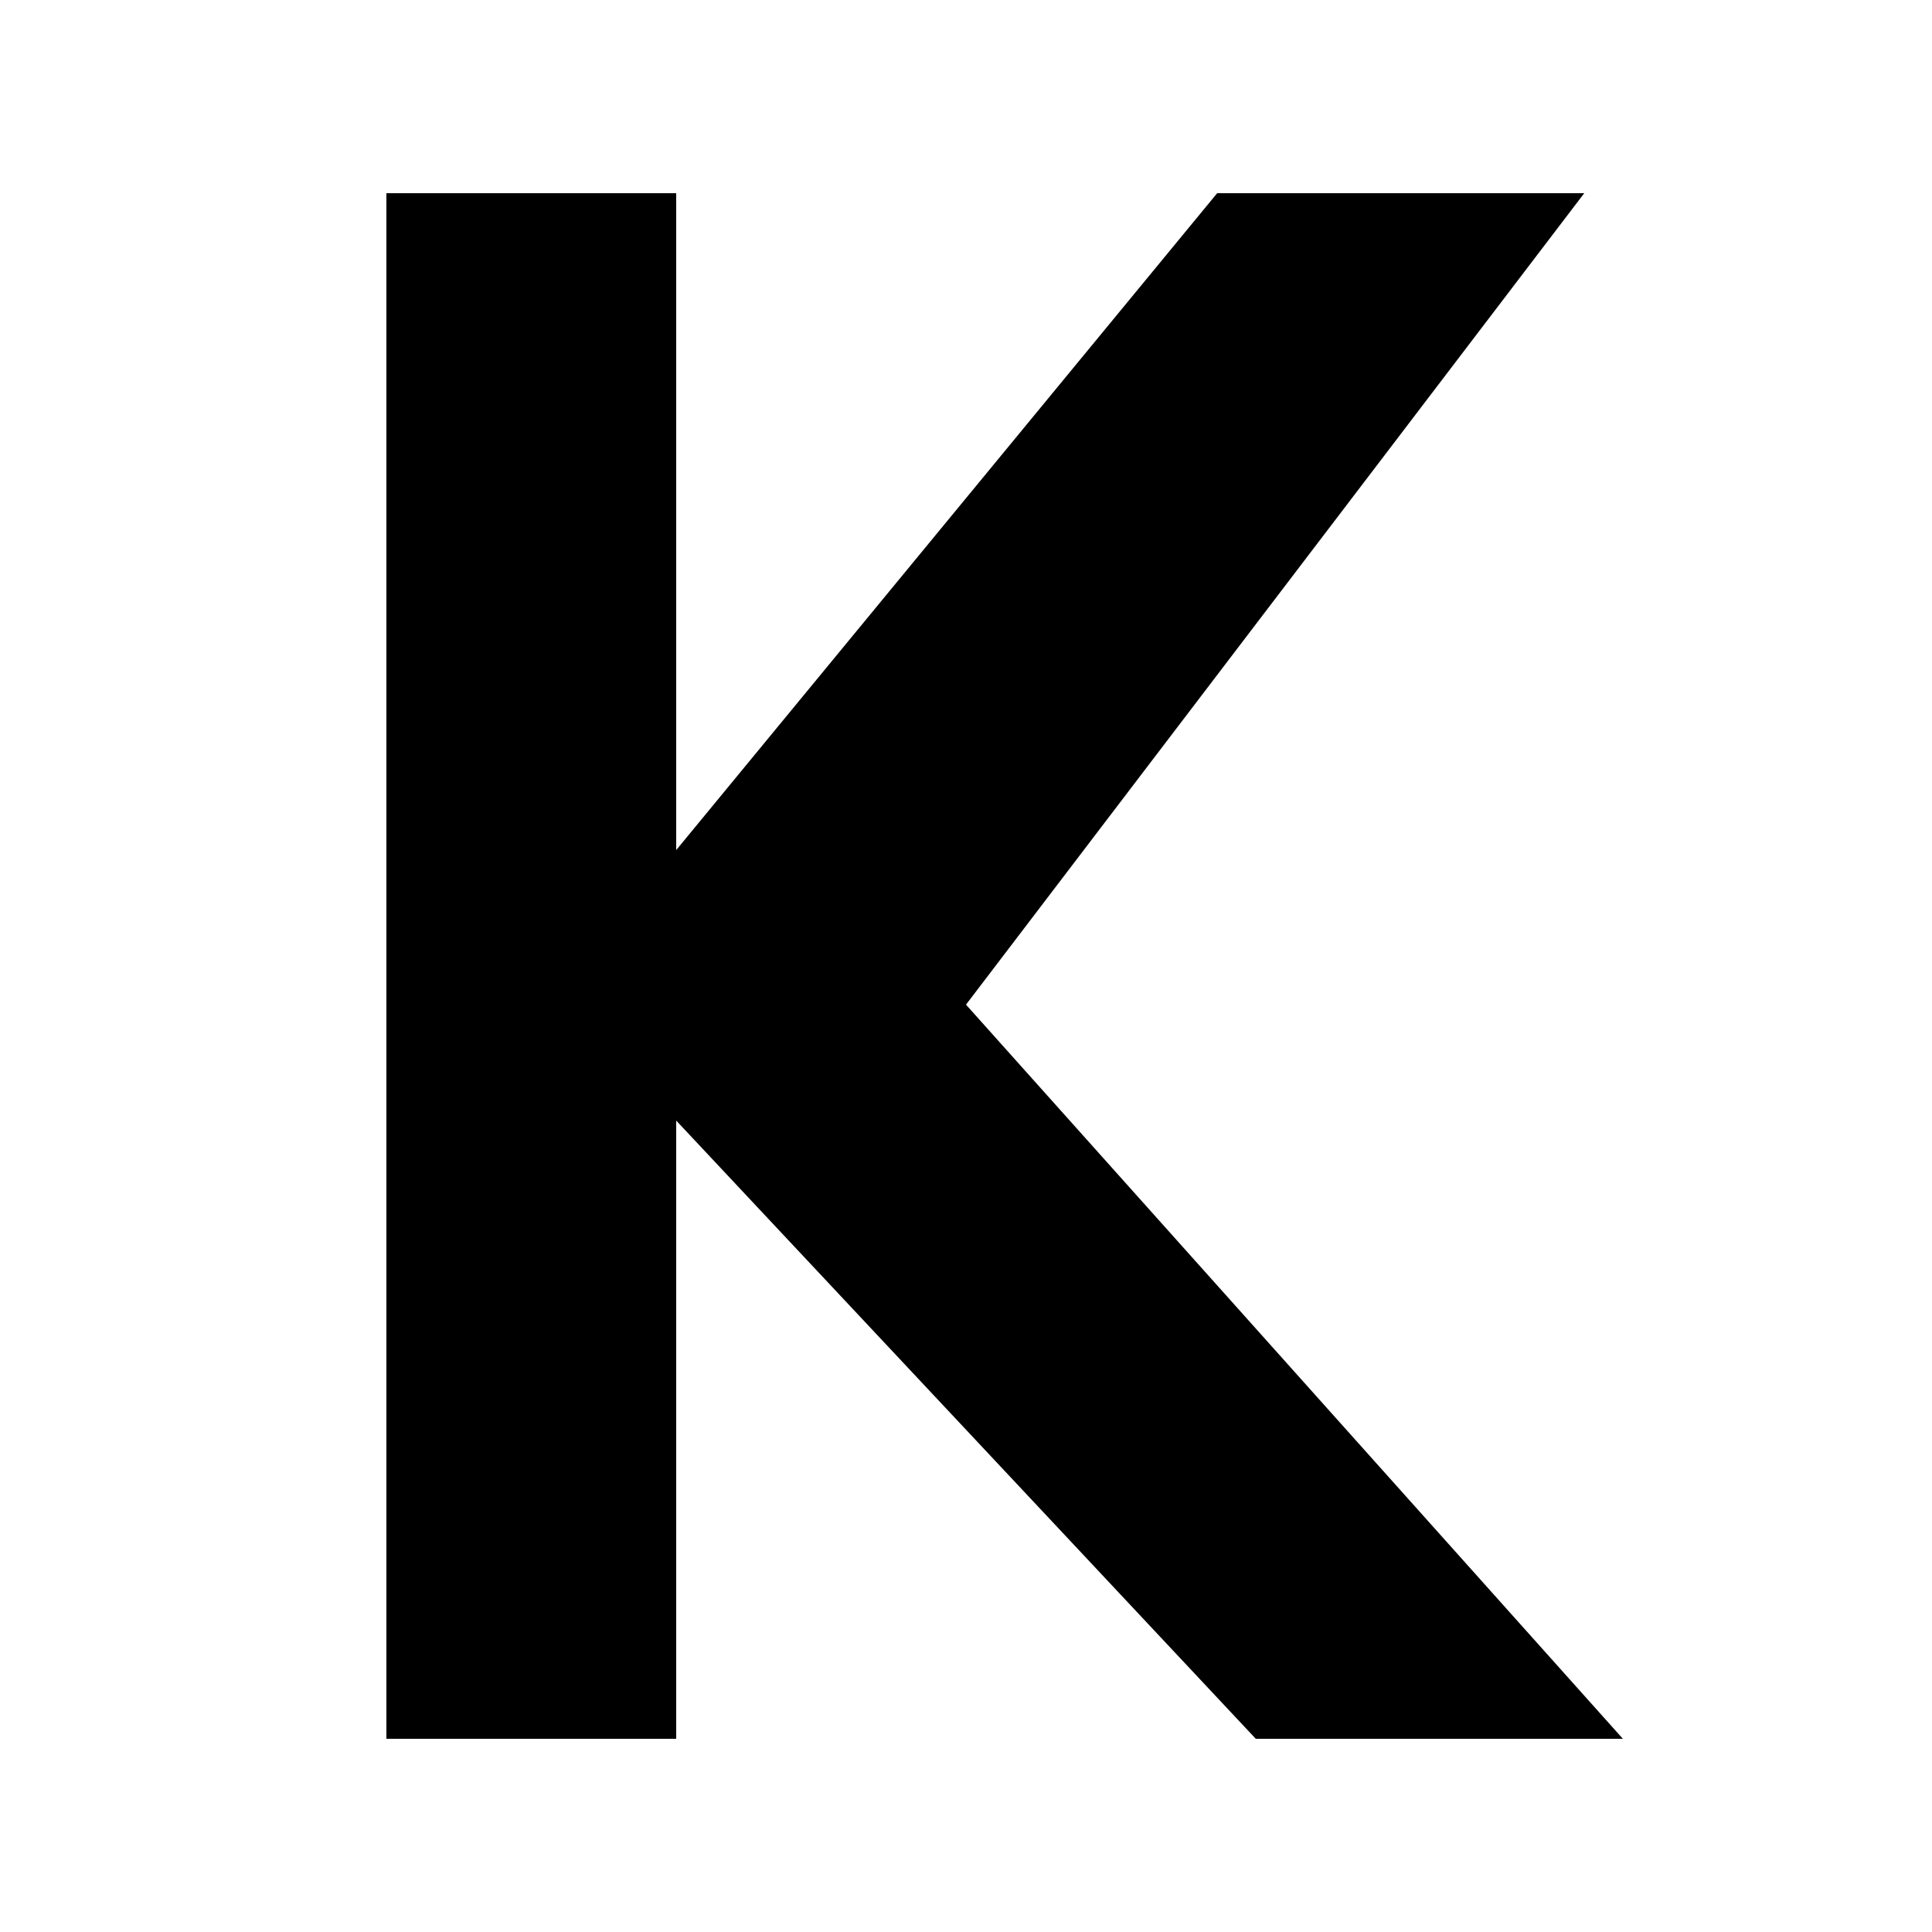
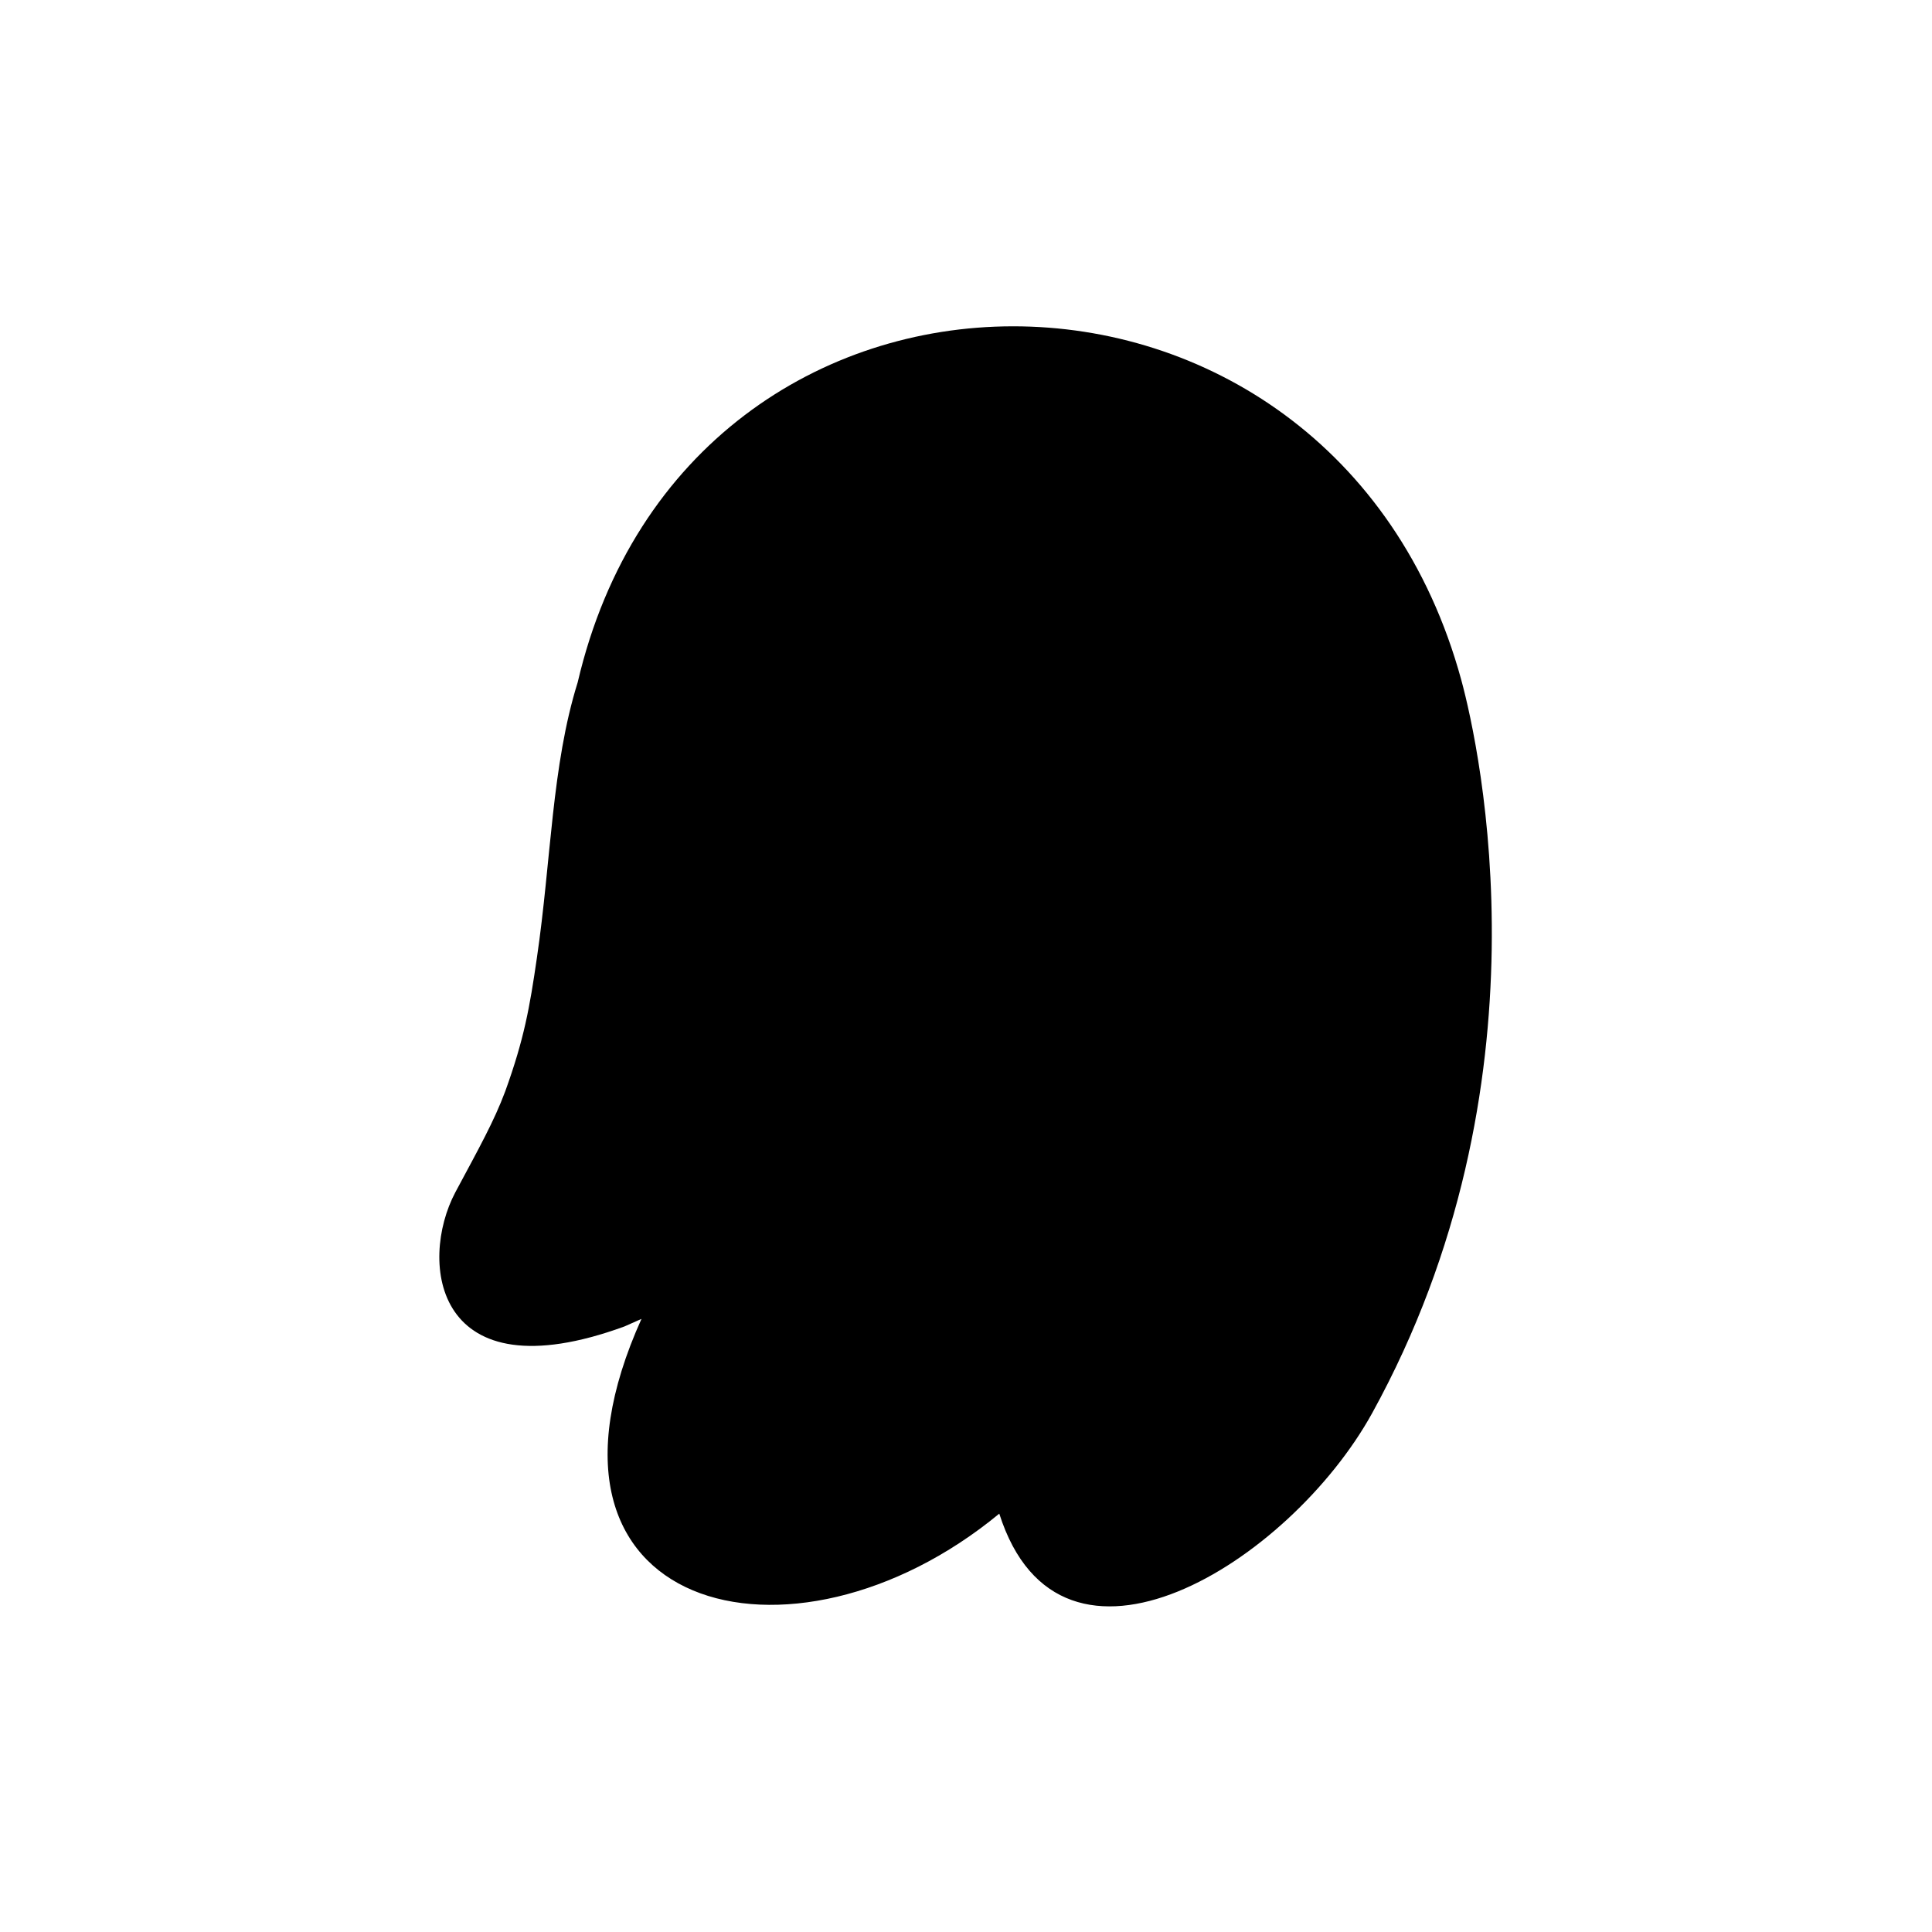
- <svg xmlns="http://www.w3.org/2000/svg" viewBox="0 0 100 100">
-   <path d="M20 10 L20 90 L35 90 L35 58 L65 90 L84 90 L50 52 L82 10 L63 10 L35 44 L35 10 Z" fill="#000000" />
+ <svg xmlns="http://www.w3.org/2000/svg" width="100" height="100" viewBox="0 0 1200 1200" fill="none">
+   <path fill="currentColor" d="M398.554 818.914C316.315 1001.03 491.477 1046.74 620.672 940.156C658.687 1059.66 801.052 970.473 852.234 877.795C964.787 673.567 919.318 465.357 907.64 422.374C827.637 129.443 427.623 128.946 358.8 423.865C342.651 475.544 342.402 534.18 333.458 595.051C328.986 625.86 325.507 645.488 313.83 677.785C306.873 696.424 297.68 712.819 282.773 740.645C259.915 783.881 269.604 867.113 387.87 823.883L399.051 818.914H398.554Z" />
+   <path fill="currentColor" d="M636.123 549.353C603.328 549.353 598.359 510.097 598.359 486.742C598.359 465.623 602.086 448.977 609.293 438.293C615.504 428.852 624.697 424.131 636.123 424.131C647.555 424.131 657.492 428.852 664.447 438.541C672.398 449.474 676.623 466.12 676.623 486.742C676.623 525.998 661.471 549.353 636.375 549.353H636.123Z" />
+   <path fill="currentColor" d="M771.24 549.353C738.445 549.353 733.477 510.097 733.477 486.742C733.477 465.623 737.203 448.977 744.41 438.293C750.621 428.852 759.814 424.131 771.24 424.131C782.672 424.131 792.609 428.852 799.564 438.541C807.516 449.474 811.74 466.12 811.74 486.742C811.74 525.998 796.588 549.353 771.492 549.353H771.24Z" />
</svg>
